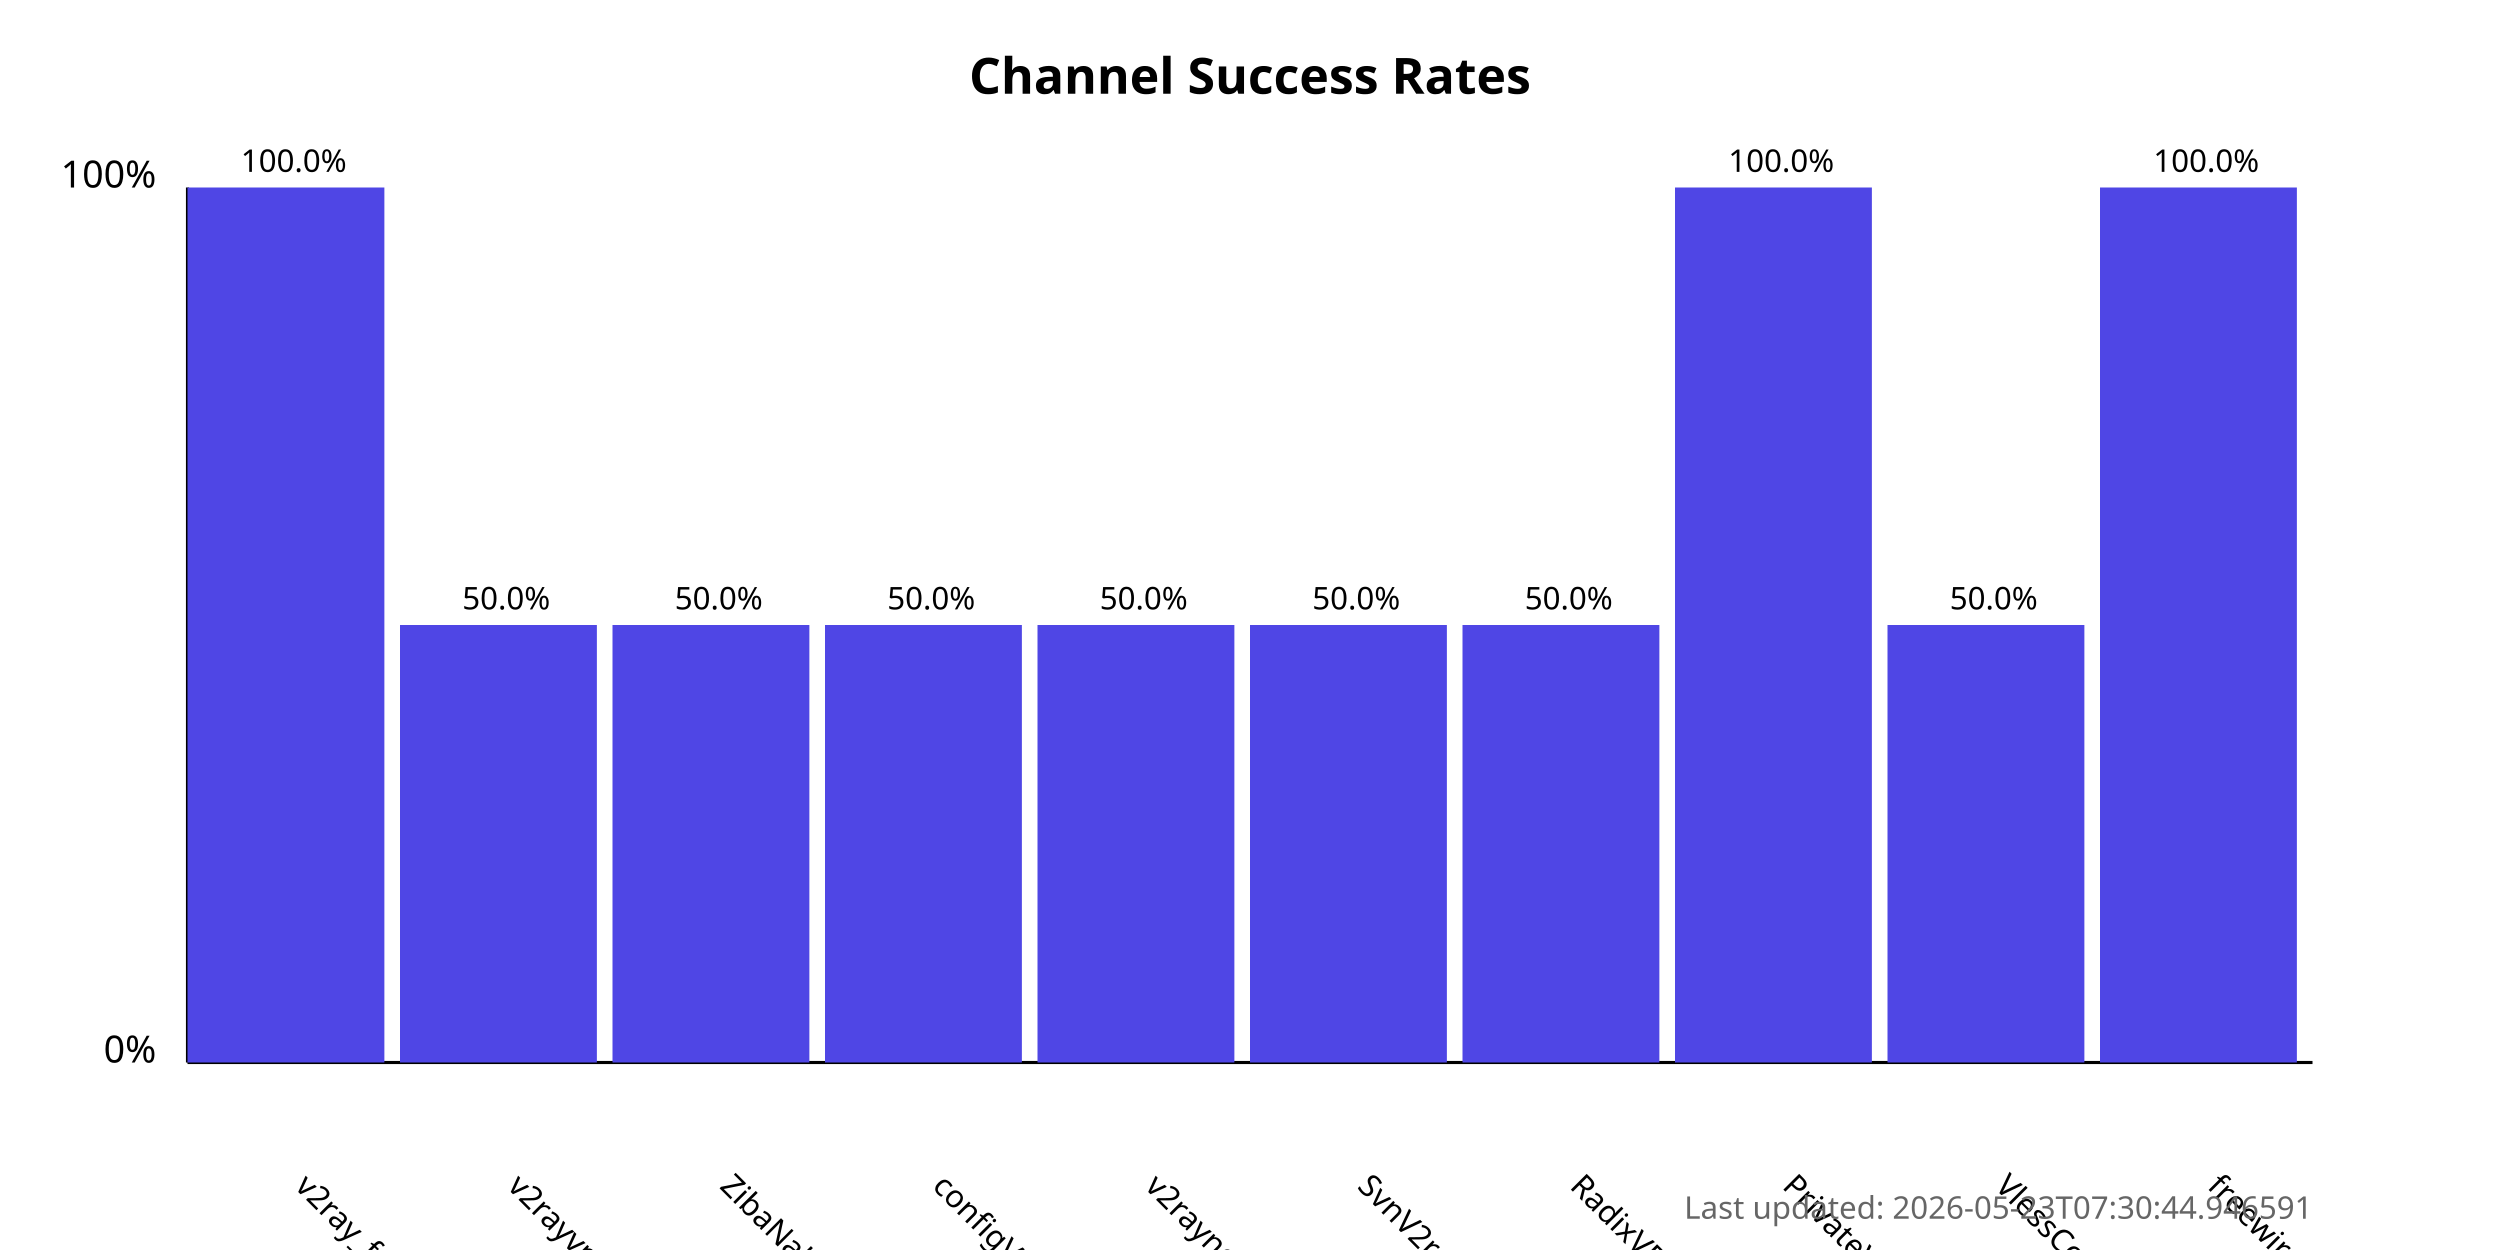
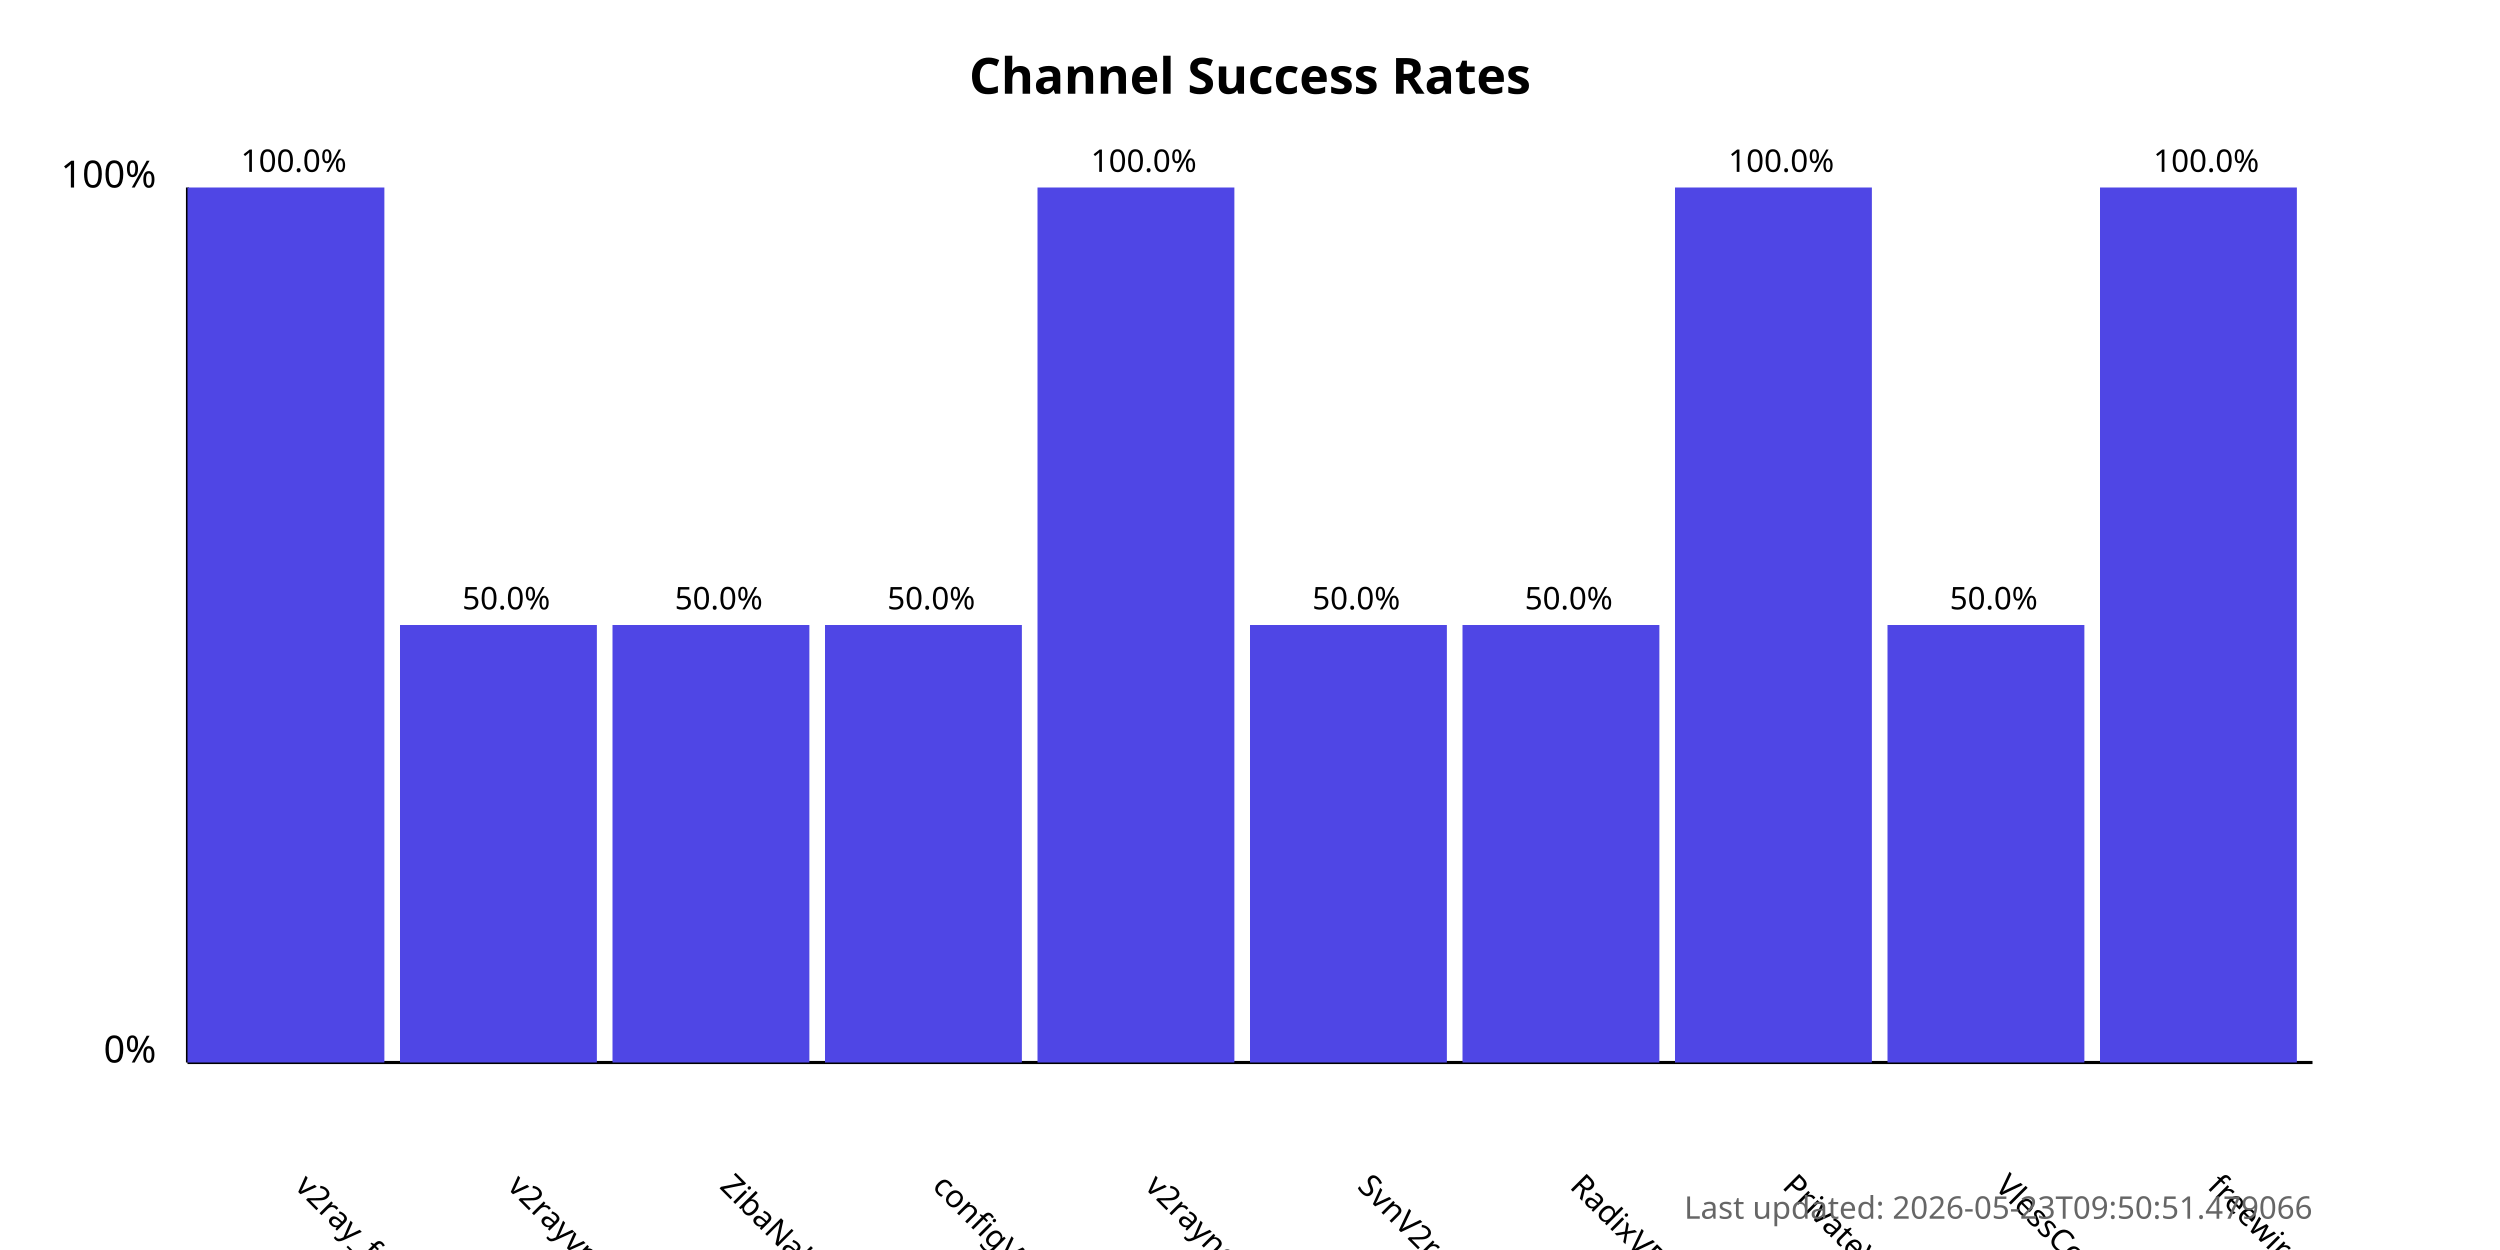
<svg xmlns="http://www.w3.org/2000/svg" width="800" height="400">
  <style>
            .chart-title { font: bold 16px sans-serif; }
            .axis-label { font: 12px sans-serif; }
            .tick-label { font: 10px sans-serif; }
            .bar { fill: #4f46e5; }
            .bar:hover { fill: #6366f1; }
            .timestamp { font: 10px sans-serif; fill: #666; }
        </style>
  <text x="400.0" y="30" text-anchor="middle" class="chart-title">
            Channel Success Rates
        </text>
  <line x1="60" y1="340" x2="60" y2="60" stroke="black" stroke-width="1" />
  <line x1="60" y1="340" x2="740" y2="340" stroke="black" stroke-width="1" />
  <text x="50" y="340" text-anchor="end" class="axis-label">0%</text>
  <text x="50" y="60" text-anchor="end" class="axis-label">100%</text>
  <g>
    <rect x="60" y="60.0" width="63.0" height="280.0" class="bar" />
    <text x="94.0" y="380" transform="rotate(45, 94.0, 380)" text-anchor="start" class="tick-label">
                v2ray_free_conf
            </text>
    <text x="94.0" y="55.0" text-anchor="middle" class="tick-label">
                100.0%
            </text>
  </g>
  <g>
    <rect x="128.0" y="200.0" width="63.0" height="140.0" class="bar" />
    <text x="162.0" y="380" transform="rotate(45, 162.0, 380)" text-anchor="start" class="tick-label">
                v2rayvpno
            </text>
    <text x="162.0" y="195.0" text-anchor="middle" class="tick-label">
                50.0%
            </text>
  </g>
  <g>
    <rect x="196.0" y="200.0" width="63.0" height="140.0" class="bar" />
    <text x="230.0" y="380" transform="rotate(45, 230.0, 380)" text-anchor="start" class="tick-label">
                ZibaNabz
            </text>
    <text x="230.0" y="195.0" text-anchor="middle" class="tick-label">
                50.0%
            </text>
  </g>
  <g>
    <rect x="264.0" y="200.0" width="63.0" height="140.0" class="bar" />
    <text x="298.0" y="380" transform="rotate(45, 298.0, 380)" text-anchor="start" class="tick-label">
                configV2rayForFree
            </text>
    <text x="298.0" y="195.0" text-anchor="middle" class="tick-label">
                50.0%
            </text>
  </g>
  <g>
-     <rect x="332.0" y="200.0" width="63.0" height="140.0" class="bar" />
+     <rect x="332.0" y="60.0" width="63.0" height="280.0" class="bar" />
    <text x="366.0" y="380" transform="rotate(45, 366.0, 380)" text-anchor="start" class="tick-label">
                v2rayngvpn
            </text>
-     <text x="366.0" y="195.0" text-anchor="middle" class="tick-label">
-                 50.0%
+     <text x="366.0" y="55.0" text-anchor="middle" class="tick-label">
+                 100.0%
            </text>
  </g>
  <g>
    <rect x="400.0" y="200.0" width="63.0" height="140.0" class="bar" />
    <text x="434.0" y="380" transform="rotate(45, 434.0, 380)" text-anchor="start" class="tick-label">
                SvnV2ray
            </text>
    <text x="434.0" y="195.0" text-anchor="middle" class="tick-label">
                50.0%
            </text>
  </g>
  <g>
    <rect x="468.0" y="200.0" width="63.0" height="140.0" class="bar" />
    <text x="502.0" y="380" transform="rotate(45, 502.0, 380)" text-anchor="start" class="tick-label">
                RadixVPN
            </text>
    <text x="502.0" y="195.0" text-anchor="middle" class="tick-label">
                50.0%
            </text>
  </g>
  <g>
    <rect x="536.0" y="60.0" width="63.0" height="280.0" class="bar" />
    <text x="570.0" y="380" transform="rotate(45, 570.0, 380)" text-anchor="start" class="tick-label">
                PrivateVPNs
            </text>
    <text x="570.0" y="55.0" text-anchor="middle" class="tick-label">
                100.0%
            </text>
  </g>
  <g>
    <rect x="604.0" y="200.0" width="63.0" height="140.0" class="bar" />
    <text x="638.0" y="380" transform="rotate(45, 638.0, 380)" text-anchor="start" class="tick-label">
                VlessConfig
            </text>
    <text x="638.0" y="195.0" text-anchor="middle" class="tick-label">
                50.0%
            </text>
  </g>
  <g>
    <rect x="672.0" y="60.0" width="63.0" height="280.0" class="bar" />
    <text x="706.0" y="380" transform="rotate(45, 706.0, 380)" text-anchor="start" class="tick-label">
                freewireguard
            </text>
    <text x="706.0" y="55.0" text-anchor="middle" class="tick-label">
                100.0%
            </text>
  </g>
  <text x="740" y="390" text-anchor="end" class="timestamp">
-             Last updated: 2026-05-23T07:30:44.946591
+             Last updated: 2026-05-23T09:50:51.479066
        </text>
</svg>
